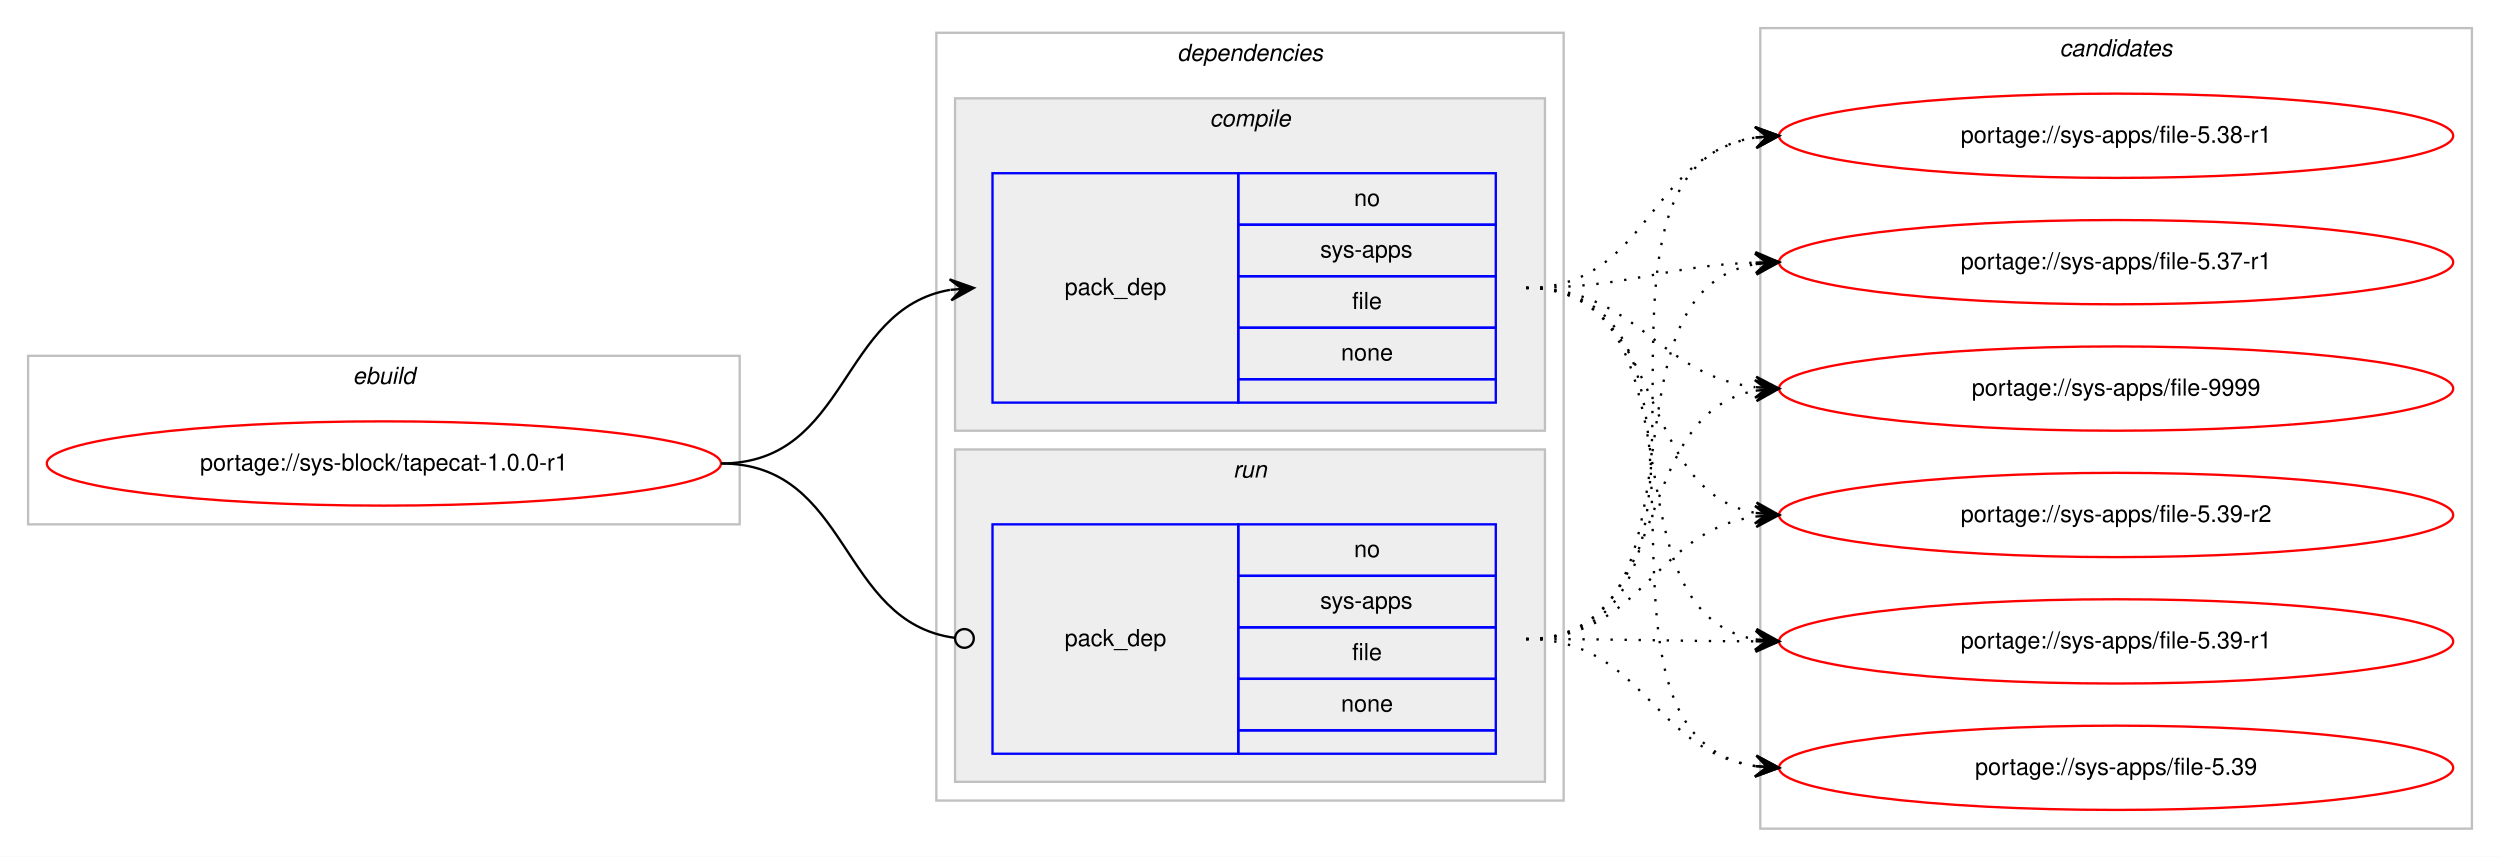
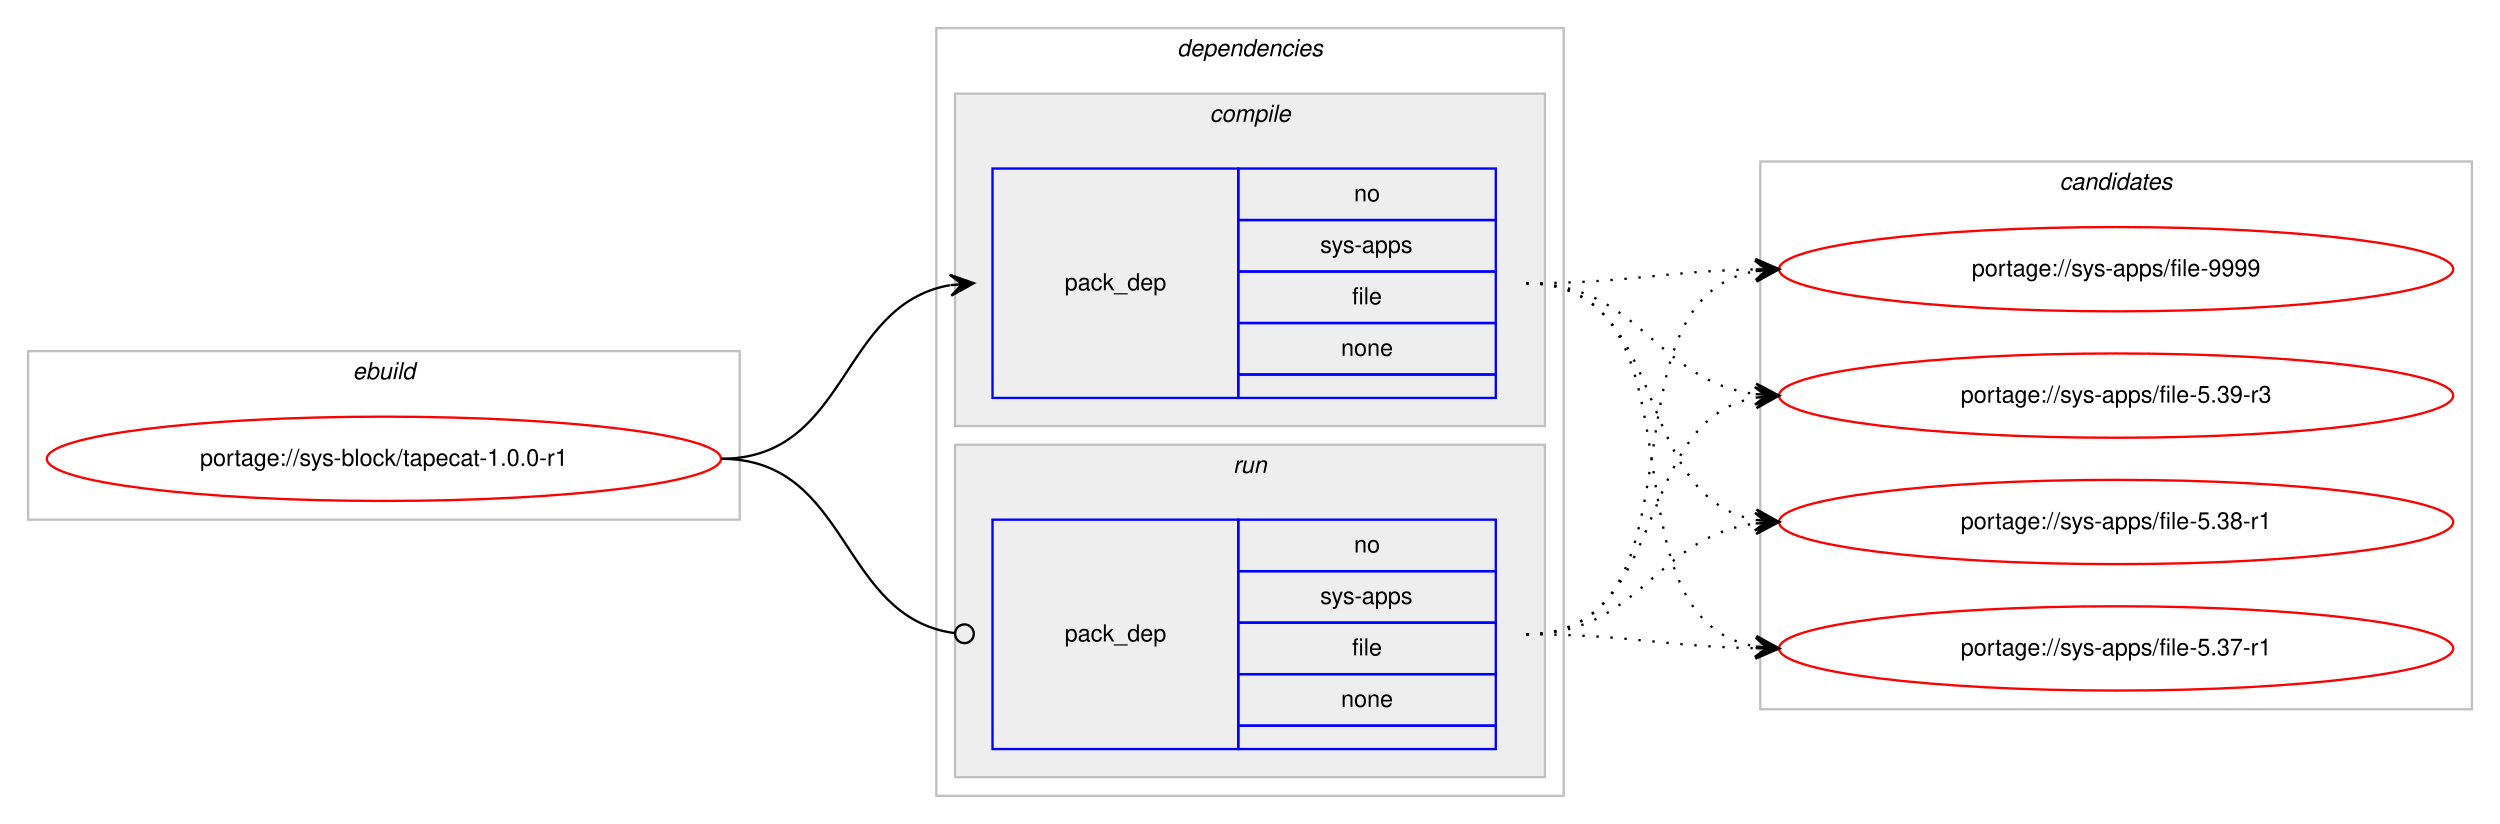
- <svg xmlns="http://www.w3.org/2000/svg" xmlns:xlink="http://www.w3.org/1999/xlink" width="1068pt" height="366pt" viewBox="0.00 0.00 1068.00 366.00">
-   <g id="graph0" class="graph" transform="scale(1 1) rotate(0) translate(4 362)">
-     <polygon fill="#ffffff" stroke="transparent" points="-4,4 -4,-362 1064,-362 1064,4 -4,4" />
+ <svg xmlns="http://www.w3.org/2000/svg" xmlns:xlink="http://www.w3.org/1999/xlink" width="1068pt" height="352pt" viewBox="0.00 0.00 1068.00 352.00">
+   <g id="graph0" class="graph" transform="scale(1 1) rotate(0) translate(4 348)">
+     <polygon fill="#ffffff" stroke="transparent" points="-4,4 -4,-348 1064,-348 1064,4 -4,4" />
    <g id="clust1" class="cluster">
-       <polygon fill="none" stroke="#c0c0c0" points="8,-138 8,-210 312,-210 312,-138 8,-138" />
-       <text text-anchor="start" x="146.663" y="-198" font-family="Helvetica,sans-Serif" font-style="italic" font-size="10.00" fill="#000000">ebuild</text>
+       <polygon fill="none" stroke="#c0c0c0" points="8,-126 8,-198 312,-198 312,-126 8,-126" />
+       <text text-anchor="start" x="146.663" y="-186" font-family="Helvetica,sans-Serif" font-style="italic" font-size="10.00" fill="#000000">ebuild</text>
    </g>
    <g id="clust2" class="cluster">
-       <polygon fill="none" stroke="#c0c0c0" points="396,-20 396,-348 664,-348 664,-20 396,-20" />
-       <text text-anchor="start" x="498.875" y="-336" font-family="Helvetica,sans-Serif" font-style="italic" font-size="10.00" fill="#000000">dependencies</text>
+       <polygon fill="none" stroke="#c0c0c0" points="396,-8 396,-336 664,-336 664,-8 396,-8" />
+       <text text-anchor="start" x="498.875" y="-324" font-family="Helvetica,sans-Serif" font-style="italic" font-size="10.00" fill="#000000">dependencies</text>
    </g>
    <g id="clust3" class="cluster">
-       <polygon fill="#eeeeee" stroke="#c0c0c0" points="404,-178 404,-320 656,-320 656,-178 404,-178" />
-       <text text-anchor="start" x="512.778" y="-308" font-family="Helvetica,sans-Serif" font-style="italic" font-size="10.00" fill="#000000">compile</text>
+       <polygon fill="#eeeeee" stroke="#c0c0c0" points="404,-166 404,-308 656,-308 656,-166 404,-166" />
+       <text text-anchor="start" x="512.778" y="-296" font-family="Helvetica,sans-Serif" font-style="italic" font-size="10.00" fill="#000000">compile</text>
    </g>
    <g id="clust6" class="cluster">
-       <polygon fill="#eeeeee" stroke="#c0c0c0" points="404,-28 404,-170 656,-170 656,-28 404,-28" />
-       <text text-anchor="start" x="522.777" y="-158" font-family="Helvetica,sans-Serif" font-style="italic" font-size="10.00" fill="#000000">run</text>
+       <polygon fill="#eeeeee" stroke="#c0c0c0" points="404,-16 404,-158 656,-158 656,-16 404,-16" />
+       <text text-anchor="start" x="522.777" y="-146" font-family="Helvetica,sans-Serif" font-style="italic" font-size="10.00" fill="#000000">run</text>
    </g>
    <g id="clust8" class="cluster">
-       <polygon fill="none" stroke="#c0c0c0" points="748,-8 748,-350 1052,-350 1052,-8 748,-8" />
-       <text text-anchor="start" x="875.824" y="-338" font-family="Helvetica,sans-Serif" font-style="italic" font-size="10.00" fill="#000000">candidates</text>
+       <polygon fill="none" stroke="#c0c0c0" points="748,-45 748,-279 1052,-279 1052,-45 748,-45" />
+       <text text-anchor="start" x="875.824" y="-267" font-family="Helvetica,sans-Serif" font-style="italic" font-size="10.00" fill="#000000">candidates</text>
    </g>
    <g id="node1" class="node">
      <g id="a_node1">
        <a xlink:href="../sys-block/tapecat-1.0.0-r1.svg" xlink:title="portage://sys-block/tapecat-1.0.0-r1">
-           <ellipse fill="none" stroke="#ff0000" cx="160" cy="-164" rx="144" ry="18" />
-           <text text-anchor="middle" x="160" y="-161" font-family="Helvetica,sans-Serif" font-size="10.00" fill="#000000">portage://sys-block/tapecat-1.0.0-r1</text>
+           <ellipse fill="none" stroke="#ff0000" cx="160" cy="-152" rx="144" ry="18" />
+           <text text-anchor="middle" x="160" y="-149" font-family="Helvetica,sans-Serif" font-size="10.00" fill="#000000">portage://sys-block/tapecat-1.0.0-r1</text>
        </a>
      </g>
    </g>
    <g id="node2" class="node">
-       <polygon fill="none" stroke="#0000ff" points="420,-190 420,-288 525,-288 525,-190 420,-190" />
-       <text text-anchor="start" x="450.823" y="-236" font-family="Helvetica,sans-Serif" font-size="10.00" fill="#000000">pack_dep</text>
-       <polygon fill="none" stroke="#0000ff" points="525,-266 525,-288 635,-288 635,-266 525,-266" />
-       <text text-anchor="start" x="574.441" y="-274" font-family="Helvetica,sans-Serif" font-size="10.00" fill="#000000">no</text>
-       <polygon fill="none" stroke="#0000ff" points="525,-244 525,-266 635,-266 635,-244 525,-244" />
-       <text text-anchor="start" x="559.997" y="-252" font-family="Helvetica,sans-Serif" font-size="10.00" fill="#000000">sys-apps</text>
-       <polygon fill="none" stroke="#0000ff" points="525,-222 525,-244 635,-244 635,-222 525,-222" />
-       <text text-anchor="start" x="573.612" y="-230" font-family="Helvetica,sans-Serif" font-size="10.00" fill="#000000">file</text>
-       <polygon fill="none" stroke="#0000ff" points="525,-200 525,-222 635,-222 635,-200 525,-200" />
-       <text text-anchor="start" x="568.882" y="-208" font-family="Helvetica,sans-Serif" font-size="10.00" fill="#000000">none</text>
-       <polygon fill="none" stroke="#0000ff" points="525,-190 525,-200 635,-200 635,-190 525,-190" />
+       <polygon fill="none" stroke="#0000ff" points="420,-178 420,-276 525,-276 525,-178 420,-178" />
+       <text text-anchor="start" x="450.823" y="-224" font-family="Helvetica,sans-Serif" font-size="10.00" fill="#000000">pack_dep</text>
+       <polygon fill="none" stroke="#0000ff" points="525,-254 525,-276 635,-276 635,-254 525,-254" />
+       <text text-anchor="start" x="574.441" y="-262" font-family="Helvetica,sans-Serif" font-size="10.00" fill="#000000">no</text>
+       <polygon fill="none" stroke="#0000ff" points="525,-232 525,-254 635,-254 635,-232 525,-232" />
+       <text text-anchor="start" x="559.997" y="-240" font-family="Helvetica,sans-Serif" font-size="10.00" fill="#000000">sys-apps</text>
+       <polygon fill="none" stroke="#0000ff" points="525,-210 525,-232 635,-232 635,-210 525,-210" />
+       <text text-anchor="start" x="573.612" y="-218" font-family="Helvetica,sans-Serif" font-size="10.00" fill="#000000">file</text>
+       <polygon fill="none" stroke="#0000ff" points="525,-188 525,-210 635,-210 635,-188 525,-188" />
+       <text text-anchor="start" x="568.882" y="-196" font-family="Helvetica,sans-Serif" font-size="10.00" fill="#000000">none</text>
+       <polygon fill="none" stroke="#0000ff" points="525,-178 525,-188 635,-188 635,-178 525,-178" />
    </g>
    <g id="edge1" class="edge">
-       <path fill="none" stroke="#000000" d="M304,-164C358.786,-164 354.408,-229.918 401.799,-238.158" />
-       <polygon fill="#000000" stroke="#000000" points="412,-239 401.664,-242.662 407.017,-238.589 402.034,-238.177 402.034,-238.177 402.034,-238.177 407.017,-238.589 402.404,-233.692 412,-239 412,-239" />
+       <path fill="none" stroke="#000000" d="M304,-152C358.786,-152 354.408,-217.918 401.799,-226.158" />
+       <polygon fill="#000000" stroke="#000000" points="412,-227 401.664,-230.662 407.017,-226.589 402.034,-226.177 402.034,-226.177 402.034,-226.177 407.017,-226.589 402.404,-221.692 412,-227 412,-227" />
    </g>
    <g id="node3" class="node">
-       <polygon fill="none" stroke="#0000ff" points="420,-40 420,-138 525,-138 525,-40 420,-40" />
-       <text text-anchor="start" x="450.823" y="-86" font-family="Helvetica,sans-Serif" font-size="10.00" fill="#000000">pack_dep</text>
-       <polygon fill="none" stroke="#0000ff" points="525,-116 525,-138 635,-138 635,-116 525,-116" />
-       <text text-anchor="start" x="574.441" y="-124" font-family="Helvetica,sans-Serif" font-size="10.00" fill="#000000">no</text>
-       <polygon fill="none" stroke="#0000ff" points="525,-94 525,-116 635,-116 635,-94 525,-94" />
-       <text text-anchor="start" x="559.997" y="-102" font-family="Helvetica,sans-Serif" font-size="10.00" fill="#000000">sys-apps</text>
-       <polygon fill="none" stroke="#0000ff" points="525,-72 525,-94 635,-94 635,-72 525,-72" />
-       <text text-anchor="start" x="573.612" y="-80" font-family="Helvetica,sans-Serif" font-size="10.00" fill="#000000">file</text>
-       <polygon fill="none" stroke="#0000ff" points="525,-50 525,-72 635,-72 635,-50 525,-50" />
-       <text text-anchor="start" x="568.882" y="-58" font-family="Helvetica,sans-Serif" font-size="10.00" fill="#000000">none</text>
-       <polygon fill="none" stroke="#0000ff" points="525,-40 525,-50 635,-50 635,-40 525,-40" />
+       <polygon fill="none" stroke="#0000ff" points="420,-28 420,-126 525,-126 525,-28 420,-28" />
+       <text text-anchor="start" x="450.823" y="-74" font-family="Helvetica,sans-Serif" font-size="10.00" fill="#000000">pack_dep</text>
+       <polygon fill="none" stroke="#0000ff" points="525,-104 525,-126 635,-126 635,-104 525,-104" />
+       <text text-anchor="start" x="574.441" y="-112" font-family="Helvetica,sans-Serif" font-size="10.00" fill="#000000">no</text>
+       <polygon fill="none" stroke="#0000ff" points="525,-82 525,-104 635,-104 635,-82 525,-82" />
+       <text text-anchor="start" x="559.997" y="-90" font-family="Helvetica,sans-Serif" font-size="10.00" fill="#000000">sys-apps</text>
+       <polygon fill="none" stroke="#0000ff" points="525,-60 525,-82 635,-82 635,-60 525,-60" />
+       <text text-anchor="start" x="573.612" y="-68" font-family="Helvetica,sans-Serif" font-size="10.00" fill="#000000">file</text>
+       <polygon fill="none" stroke="#0000ff" points="525,-38 525,-60 635,-60 635,-38 525,-38" />
+       <text text-anchor="start" x="568.882" y="-46" font-family="Helvetica,sans-Serif" font-size="10.00" fill="#000000">none</text>
+       <polygon fill="none" stroke="#0000ff" points="525,-28 525,-38 635,-38 635,-28 525,-28" />
    </g>
    <g id="edge2" class="edge">
-       <path fill="none" stroke="#000000" d="M304,-164C359.586,-164 354.267,-96.145 403.905,-89.519" />
-       <ellipse fill="none" stroke="#000000" cx="408.008" cy="-89.256" rx="4" ry="4" />
+       <path fill="none" stroke="#000000" d="M304,-152C359.586,-152 354.267,-84.145 403.905,-77.519" />
+       <ellipse fill="none" stroke="#000000" cx="408.008" cy="-77.256" rx="4" ry="4" />
    </g>
    <g id="node4" class="node">
      <g id="a_node4">
        <a xlink:href="../sys-apps/file-9999.svg" xlink:title="portage://sys-apps/file-9999">
-           <ellipse fill="none" stroke="#ff0000" cx="900" cy="-196" rx="144" ry="18" />
-           <text text-anchor="middle" x="900" y="-193" font-family="Helvetica,sans-Serif" font-size="10.00" fill="#000000">portage://sys-apps/file-9999</text>
+           <ellipse fill="none" stroke="#ff0000" cx="900" cy="-233" rx="144" ry="18" />
+           <text text-anchor="middle" x="900" y="-230" font-family="Helvetica,sans-Serif" font-size="10.00" fill="#000000">portage://sys-apps/file-9999</text>
        </a>
      </g>
    </g>
    <g id="edge3" class="edge">
-       <path fill="none" stroke="#000000" stroke-dasharray="1,5" d="M648,-239C696.032,-239 703.446,-201.834 745.766,-196.608" />
-       <polygon fill="#000000" stroke="#000000" points="756,-196 746.284,-201.085 751.009,-196.297 746.018,-196.593 746.018,-196.593 746.018,-196.593 751.009,-196.297 745.751,-192.101 756,-196 756,-196" />
+       <path fill="none" stroke="#000000" stroke-dasharray="1,5" d="M648,-227C692.506,-227 705.967,-232.142 745.865,-232.906" />
+       <polygon fill="#000000" stroke="#000000" points="756,-233 745.958,-237.407 751,-232.953 746,-232.907 746,-232.907 746,-232.907 751,-232.953 746.042,-228.407 756,-233 756,-233" />
    </g>
    <g id="node5" class="node">
      <g id="a_node5">
-         <a xlink:href="../sys-apps/file-5.39-r2.svg" xlink:title="portage://sys-apps/file-5.39-r2">
-           <ellipse fill="none" stroke="#ff0000" cx="900" cy="-142" rx="144" ry="18" />
-           <text text-anchor="middle" x="900" y="-139" font-family="Helvetica,sans-Serif" font-size="10.00" fill="#000000">portage://sys-apps/file-5.39-r2</text>
+         <a xlink:href="../sys-apps/file-5.39-r3.svg" xlink:title="portage://sys-apps/file-5.39-r3">
+           <ellipse fill="none" stroke="#ff0000" cx="900" cy="-179" rx="144" ry="18" />
+           <text text-anchor="middle" x="900" y="-176" font-family="Helvetica,sans-Serif" font-size="10.00" fill="#000000">portage://sys-apps/file-5.39-r3</text>
        </a>
      </g>
    </g>
    <g id="edge4" class="edge">
-       <path fill="none" stroke="#000000" stroke-dasharray="1,5" d="M648,-239C708.864,-239 693.591,-152.677 745.829,-142.898" />
-       <polygon fill="#000000" stroke="#000000" points="756,-142 746.435,-147.363 751.019,-142.44 746.039,-142.88 746.039,-142.88 746.039,-142.88 751.019,-142.44 745.643,-138.397 756,-142 756,-142" />
+       <path fill="none" stroke="#000000" stroke-dasharray="1,5" d="M648,-227C696.937,-227 702.838,-185.338 745.891,-179.642" />
+       <polygon fill="#000000" stroke="#000000" points="756,-179 746.306,-184.125 751.01,-179.317 746.02,-179.634 746.02,-179.634 746.02,-179.634 751.01,-179.317 745.735,-175.143 756,-179 756,-179" />
    </g>
    <g id="node6" class="node">
      <g id="a_node6">
-         <a xlink:href="../sys-apps/file-5.39-r1.svg" xlink:title="portage://sys-apps/file-5.39-r1">
-           <ellipse fill="none" stroke="#ff0000" cx="900" cy="-88" rx="144" ry="18" />
-           <text text-anchor="middle" x="900" y="-85" font-family="Helvetica,sans-Serif" font-size="10.00" fill="#000000">portage://sys-apps/file-5.39-r1</text>
+         <a xlink:href="../sys-apps/file-5.38-r1.svg" xlink:title="portage://sys-apps/file-5.38-r1">
+           <ellipse fill="none" stroke="#ff0000" cx="900" cy="-125" rx="144" ry="18" />
+           <text text-anchor="middle" x="900" y="-122" font-family="Helvetica,sans-Serif" font-size="10.00" fill="#000000">portage://sys-apps/file-5.38-r1</text>
        </a>
      </g>
    </g>
    <g id="edge5" class="edge">
-       <path fill="none" stroke="#000000" stroke-dasharray="1,5" d="M648,-239C726.803,-239 678.331,-101.262 745.7,-88.887" />
-       <polygon fill="#000000" stroke="#000000" points="756,-88 746.423,-93.341 751.018,-88.429 746.037,-88.858 746.037,-88.858 746.037,-88.858 751.018,-88.429 745.651,-84.374 756,-88 756,-88" />
+       <path fill="none" stroke="#000000" stroke-dasharray="1,5" d="M648,-227C710.413,-227 692.337,-135.851 745.947,-125.882" />
+       <polygon fill="#000000" stroke="#000000" points="756,-125 746.432,-130.357 751.019,-125.437 746.038,-125.874 746.038,-125.874 746.038,-125.874 751.019,-125.437 745.645,-121.391 756,-125 756,-125" />
    </g>
    <g id="node7" class="node">
      <g id="a_node7">
-         <a xlink:href="../sys-apps/file-5.39.svg" xlink:title="portage://sys-apps/file-5.39">
-           <ellipse fill="none" stroke="#ff0000" cx="900" cy="-34" rx="144" ry="18" />
-           <text text-anchor="middle" x="900" y="-31" font-family="Helvetica,sans-Serif" font-size="10.00" fill="#000000">portage://sys-apps/file-5.39</text>
+         <a xlink:href="../sys-apps/file-5.37-r1.svg" xlink:title="portage://sys-apps/file-5.37-r1">
+           <ellipse fill="none" stroke="#ff0000" cx="900" cy="-71" rx="144" ry="18" />
+           <text text-anchor="middle" x="900" y="-68" font-family="Helvetica,sans-Serif" font-size="10.00" fill="#000000">portage://sys-apps/file-5.37-r1</text>
        </a>
      </g>
    </g>
    <g id="edge6" class="edge">
-       <path fill="none" stroke="#000000" stroke-dasharray="1,5" d="M648,-239C747.361,-239 659.658,-48.161 745.866,-34.742" />
-       <polygon fill="#000000" stroke="#000000" points="756,-34 746.356,-39.219 751.013,-34.365 746.027,-34.731 746.027,-34.731 746.027,-34.731 751.013,-34.365 745.698,-30.243 756,-34 756,-34" />
-     </g>
-     <g id="node8" class="node">
-       <g id="a_node8">
-         <a xlink:href="../sys-apps/file-5.38-r1.svg" xlink:title="portage://sys-apps/file-5.38-r1">
-           <ellipse fill="none" stroke="#ff0000" cx="900" cy="-304" rx="144" ry="18" />
-           <text text-anchor="middle" x="900" y="-301" font-family="Helvetica,sans-Serif" font-size="10.00" fill="#000000">portage://sys-apps/file-5.38-r1</text>
-         </a>
-       </g>
+       <path fill="none" stroke="#000000" stroke-dasharray="1,5" d="M648,-227C728.704,-227 676.617,-84.118 745.91,-71.839" />
+       <polygon fill="#000000" stroke="#000000" points="756,-71 746.408,-76.314 751.017,-71.415 746.034,-71.829 746.034,-71.829 746.034,-71.829 751.017,-71.415 745.661,-67.344 756,-71 756,-71" />
    </g>
    <g id="edge7" class="edge">
-       <path fill="none" stroke="#000000" stroke-dasharray="1,5" d="M648,-239C700.412,-239 700.249,-295.891 745.884,-303.225" />
-       <polygon fill="#000000" stroke="#000000" points="756,-304 745.685,-307.723 751.015,-303.618 746.029,-303.236 746.029,-303.236 746.029,-303.236 751.015,-303.618 746.373,-298.749 756,-304 756,-304" />
-     </g>
-     <g id="node9" class="node">
-       <g id="a_node9">
-         <a xlink:href="../sys-apps/file-5.37-r1.svg" xlink:title="portage://sys-apps/file-5.37-r1">
-           <ellipse fill="none" stroke="#ff0000" cx="900" cy="-250" rx="144" ry="18" />
-           <text text-anchor="middle" x="900" y="-247" font-family="Helvetica,sans-Serif" font-size="10.00" fill="#000000">portage://sys-apps/file-5.37-r1</text>
-         </a>
-       </g>
+       <path fill="none" stroke="#000000" stroke-dasharray="1,5" d="M648,-77C728.704,-77 676.617,-219.882 745.91,-232.161" />
+       <polygon fill="#000000" stroke="#000000" points="756,-233 745.661,-236.655 751.017,-232.585 746.034,-232.171 746.034,-232.171 746.034,-232.171 751.017,-232.585 746.408,-227.686 756,-233 756,-233" />
    </g>
    <g id="edge8" class="edge">
-       <path fill="none" stroke="#000000" stroke-dasharray="1,5" d="M648,-239C692.667,-239 705.842,-248.428 745.834,-249.827" />
-       <polygon fill="#000000" stroke="#000000" points="756,-250 745.925,-254.329 751.001,-249.915 746.001,-249.83 746.001,-249.83 746.001,-249.83 751.001,-249.915 746.078,-245.331 756,-250 756,-250" />
+       <path fill="none" stroke="#000000" stroke-dasharray="1,5" d="M648,-77C710.413,-77 692.337,-168.149 745.947,-178.118" />
+       <polygon fill="#000000" stroke="#000000" points="756,-179 745.645,-182.609 751.019,-178.563 746.038,-178.126 746.038,-178.126 746.038,-178.126 751.019,-178.563 746.432,-173.643 756,-179 756,-179" />
    </g>
    <g id="edge9" class="edge">
-       <path fill="none" stroke="#000000" stroke-dasharray="1,5" d="M648,-89C711.874,-89 691.116,-184.617 745.733,-195.075" />
-       <polygon fill="#000000" stroke="#000000" points="756,-196 745.636,-199.584 751.02,-195.551 746.04,-195.103 746.04,-195.103 746.04,-195.103 751.02,-195.551 746.444,-190.621 756,-196 756,-196" />
+       <path fill="none" stroke="#000000" stroke-dasharray="1,5" d="M648,-77C696.937,-77 702.838,-118.662 745.891,-124.358" />
+       <polygon fill="#000000" stroke="#000000" points="756,-125 745.735,-128.857 751.01,-124.683 746.02,-124.366 746.02,-124.366 746.02,-124.366 751.01,-124.683 746.306,-119.875 756,-125 756,-125" />
    </g>
    <g id="edge10" class="edge">
-       <path fill="none" stroke="#000000" stroke-dasharray="1,5" d="M648,-89C697.918,-89 702.159,-135.195 746.011,-141.33" />
-       <polygon fill="#000000" stroke="#000000" points="756,-142 745.721,-145.821 751.011,-141.665 746.022,-141.331 746.022,-141.331 746.022,-141.331 751.011,-141.665 746.324,-136.841 756,-142 756,-142" />
-     </g>
-     <g id="edge11" class="edge">
-       <path fill="none" stroke="#000000" stroke-dasharray="1,5" d="M648,-89C692.439,-89 706.019,-88.143 745.878,-88.016" />
-       <polygon fill="#000000" stroke="#000000" points="756,-88 746.007,-92.516 751,-88.008 746,-88.016 746,-88.016 746,-88.016 751,-88.008 745.993,-83.516 756,-88 756,-88" />
-     </g>
-     <g id="edge12" class="edge">
-       <path fill="none" stroke="#000000" stroke-dasharray="1,5" d="M648,-89C698.289,-89 701.862,-41.062 745.947,-34.695" />
-       <polygon fill="#000000" stroke="#000000" points="756,-34 746.334,-39.179 751.012,-34.345 746.024,-34.69 746.024,-34.69 746.024,-34.69 751.012,-34.345 745.713,-30.201 756,-34 756,-34" />
-     </g>
-     <g id="edge13" class="edge">
-       <path fill="none" stroke="#000000" stroke-dasharray="1,5" d="M648,-89C751.279,-89 656.054,-289.554 745.764,-303.264" />
-       <polygon fill="#000000" stroke="#000000" points="756,-304 745.703,-307.771 751.013,-303.641 746.026,-303.282 746.026,-303.282 746.026,-303.282 751.013,-303.641 746.349,-298.794 756,-304 756,-304" />
-     </g>
-     <g id="edge14" class="edge">
-       <path fill="none" stroke="#000000" stroke-dasharray="1,5" d="M648,-89C730.461,-89 675.087,-236.461 745.703,-249.134" />
-       <polygon fill="#000000" stroke="#000000" points="756,-250 745.658,-253.646 751.018,-249.581 746.035,-249.162 746.035,-249.162 746.035,-249.162 751.018,-249.581 746.412,-244.678 756,-250 756,-250" />
+       <path fill="none" stroke="#000000" stroke-dasharray="1,5" d="M648,-77C692.506,-77 705.967,-71.858 745.865,-71.094" />
+       <polygon fill="#000000" stroke="#000000" points="756,-71 746.042,-75.593 751,-71.046 746,-71.093 746,-71.093 746,-71.093 751,-71.046 745.958,-66.593 756,-71 756,-71" />
    </g>
  </g>
</svg>
